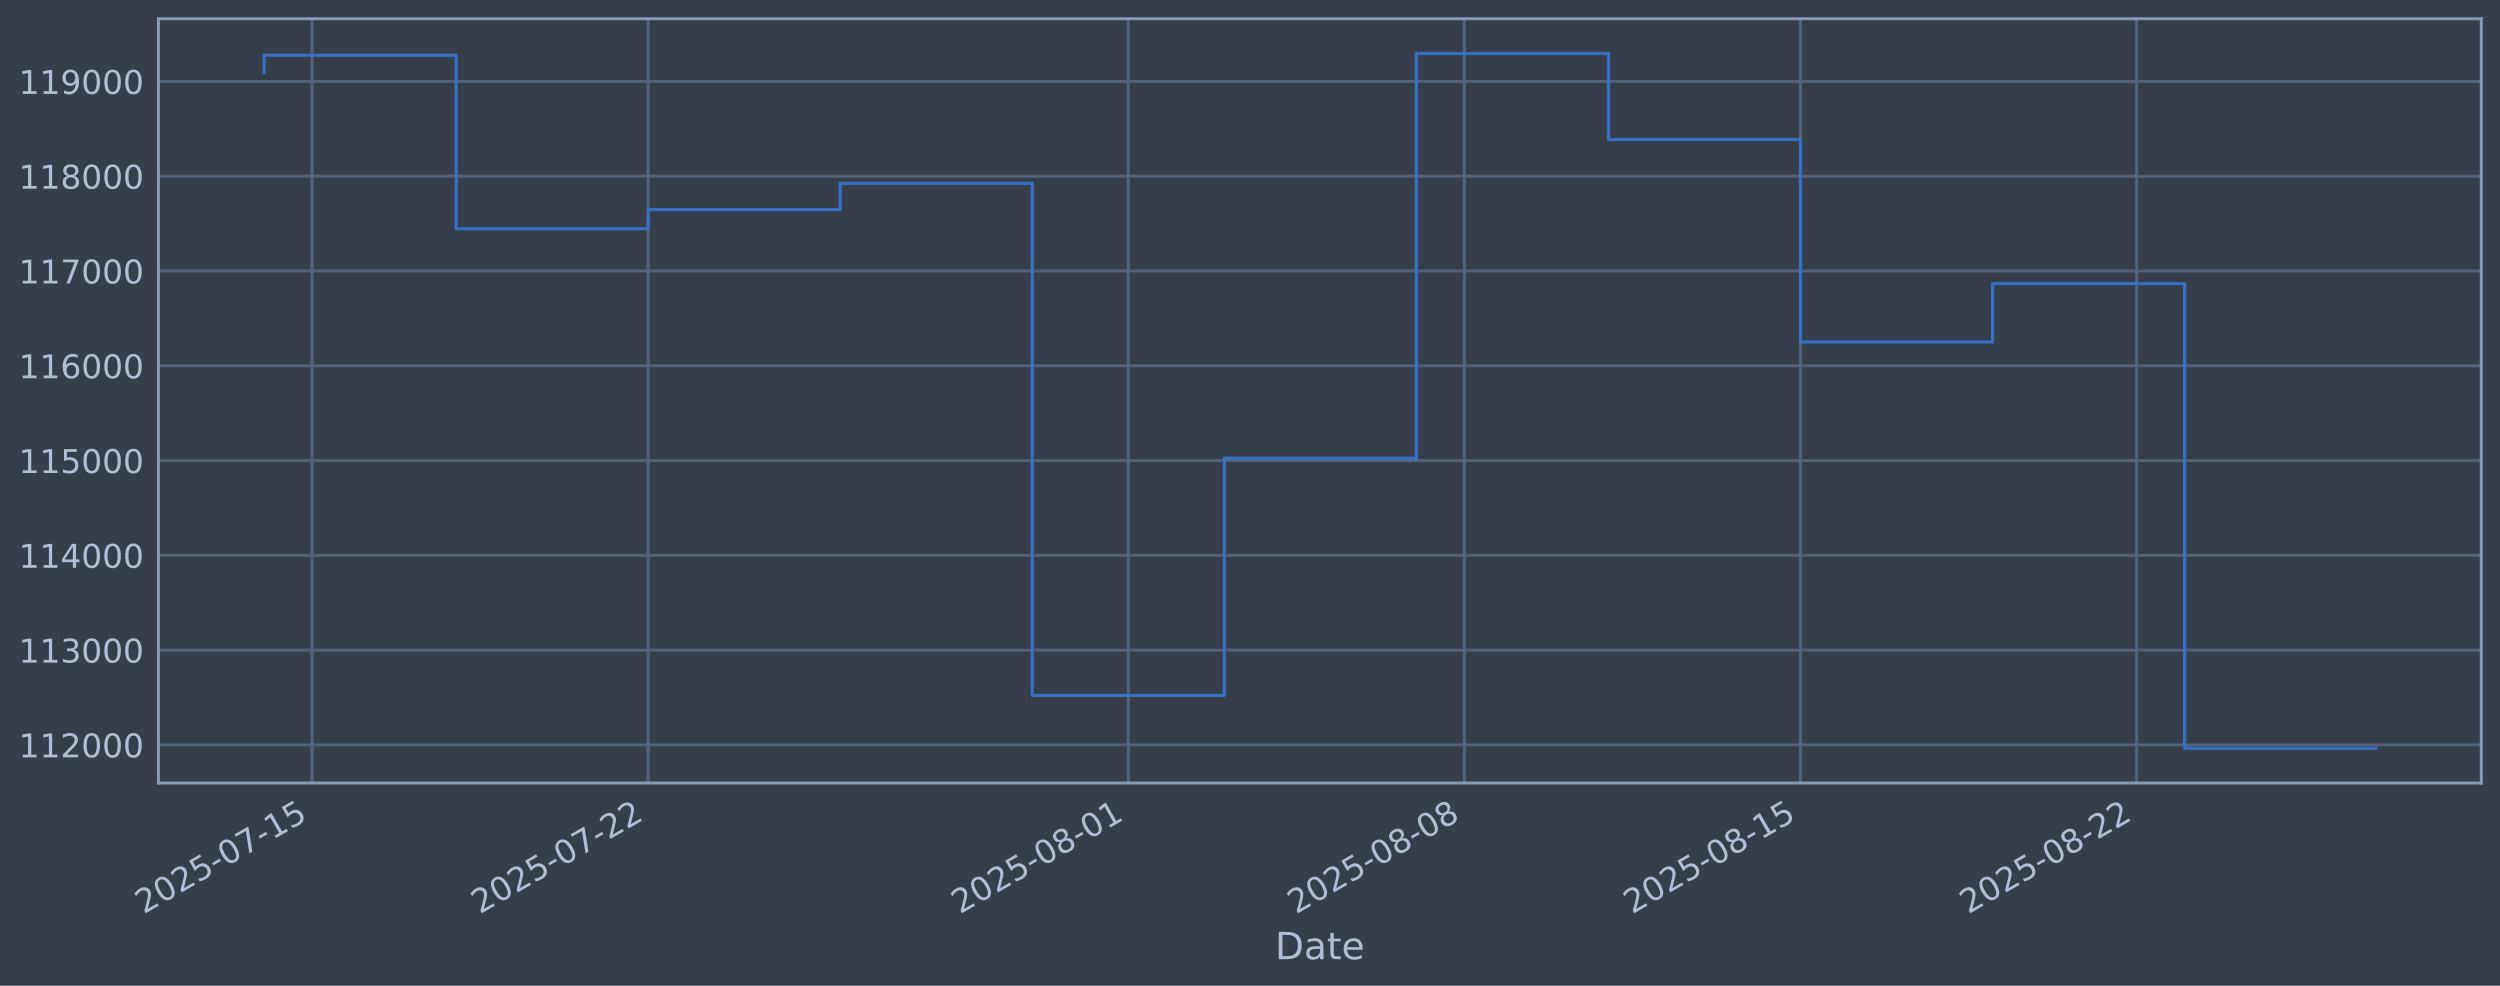
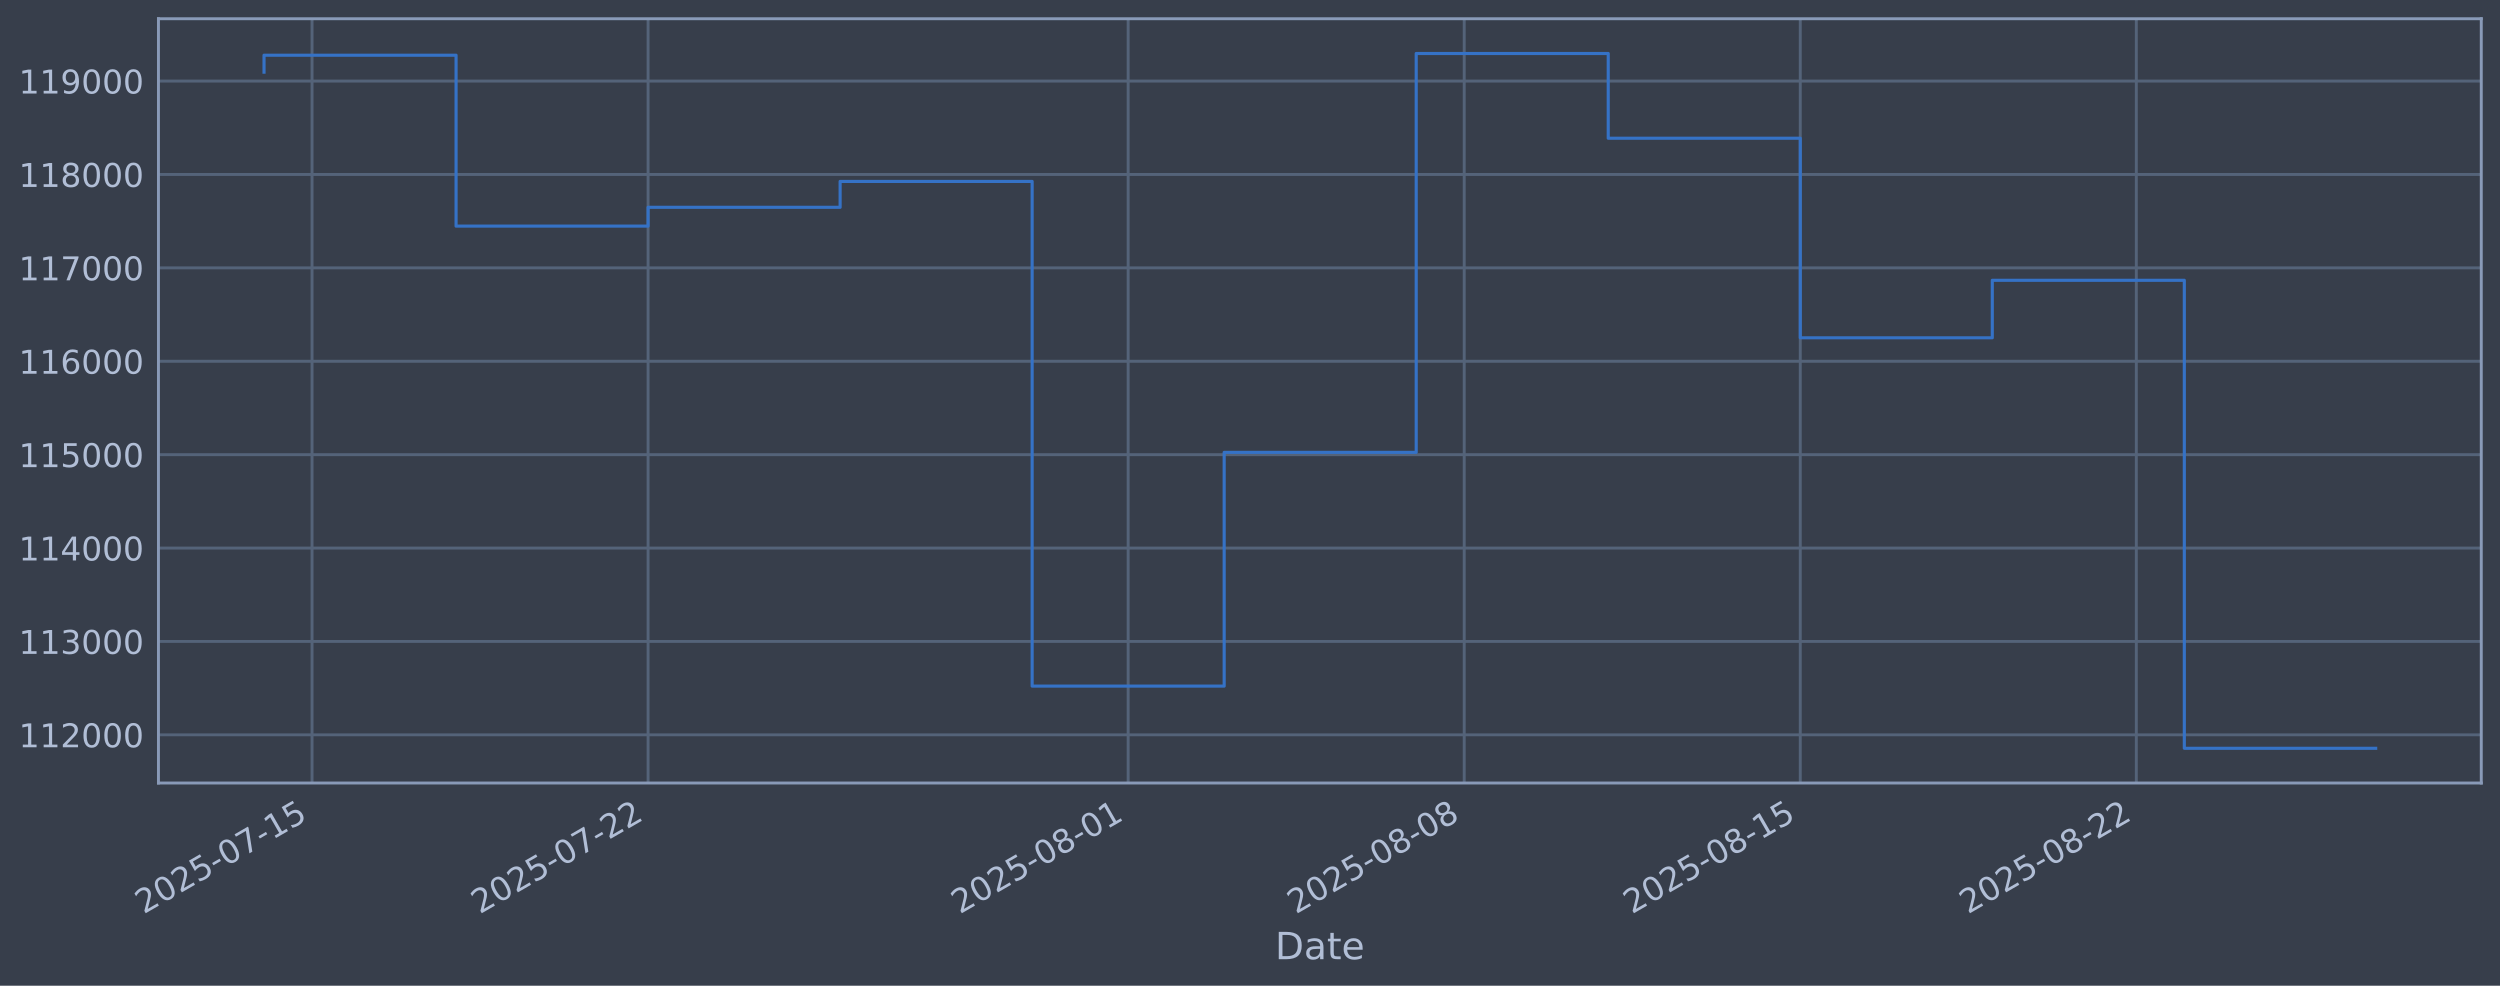
<svg xmlns="http://www.w3.org/2000/svg" xmlns:xlink="http://www.w3.org/1999/xlink" width="960.9pt" height="378.87pt" viewBox="0 0 960.9 378.87" version="1.1">
  <defs>
    <style type="text/css">*{stroke-linejoin: round; stroke-linecap: butt}</style>
  </defs>
  <g id="figure_1">
    <g id="patch_1">
      <path d="M 0 378.87  L 960.9 378.87  L 960.9 0  L 0 0  z " style="fill: #373e4b" />
    </g>
    <g id="axes_1">
      <g id="patch_2">
        <path d="M 60.901 300.96  L 953.701 300.96  L 953.701 7.2  L 60.901 7.2  z " style="fill: #373e4b" />
      </g>
      <g id="matplotlib.axis_1">
        <g id="xtick_1">
          <g id="line2d_1">
-             <path d="M 119.937 300.96  L 119.937 7.2  " clip-path="url(#pe844b8f5e4)" style="fill: none; stroke: #546379; stroke-width: 1.12; stroke-linecap: square" />
+             <path d="M 119.934 300.96  L 119.934 7.2  " clip-path="url(#p31771fe1c6)" style="fill: none; stroke: #546379; stroke-width: 1.12; stroke-linecap: square" />
          </g>
          <g id="line2d_2" />
          <g id="text_1">
-             <g style="fill: #b1bed6" transform="translate(55.21174 351.4642) rotate(-30) scale(0.126 -0.126)">
+             <g style="fill: #b1bed6" transform="translate(55.20887 351.4642) rotate(-30) scale(0.126 -0.126)">
              <defs>
                <path id="DejaVuSans-32" d="M 1228 531  L 3431 531  L 3431 0  L 469 0  L 469 531  Q 828 903 1448 1529  Q 2069 2156 2228 2338  Q 2531 2678 2651 2914  Q 2772 3150 2772 3378  Q 2772 3750 2511 3984  Q 2250 4219 1831 4219  Q 1534 4219 1204 4116  Q 875 4013 500 3803  L 500 4441  Q 881 4594 1212 4672  Q 1544 4750 1819 4750  Q 2544 4750 2975 4387  Q 3406 4025 3406 3419  Q 3406 3131 3298 2873  Q 3191 2616 2906 2266  Q 2828 2175 2409 1742  Q 1991 1309 1228 531  z " transform="scale(0.015625)" />
                <path id="DejaVuSans-30" d="M 2034 4250  Q 1547 4250 1301 3770  Q 1056 3291 1056 2328  Q 1056 1369 1301 889  Q 1547 409 2034 409  Q 2525 409 2770 889  Q 3016 1369 3016 2328  Q 3016 3291 2770 3770  Q 2525 4250 2034 4250  z M 2034 4750  Q 2819 4750 3233 4129  Q 3647 3509 3647 2328  Q 3647 1150 3233 529  Q 2819 -91 2034 -91  Q 1250 -91 836 529  Q 422 1150 422 2328  Q 422 3509 836 4129  Q 1250 4750 2034 4750  z " transform="scale(0.015625)" />
                <path id="DejaVuSans-35" d="M 691 4666  L 3169 4666  L 3169 4134  L 1269 4134  L 1269 2991  Q 1406 3038 1543 3061  Q 1681 3084 1819 3084  Q 2600 3084 3056 2656  Q 3513 2228 3513 1497  Q 3513 744 3044 326  Q 2575 -91 1722 -91  Q 1428 -91 1123 -41  Q 819 9 494 109  L 494 744  Q 775 591 1075 516  Q 1375 441 1709 441  Q 2250 441 2565 725  Q 2881 1009 2881 1497  Q 2881 1984 2565 2268  Q 2250 2553 1709 2553  Q 1456 2553 1204 2497  Q 953 2441 691 2322  L 691 4666  z " transform="scale(0.015625)" />
                <path id="DejaVuSans-2d" d="M 313 2009  L 1997 2009  L 1997 1497  L 313 1497  L 313 2009  z " transform="scale(0.015625)" />
                <path id="DejaVuSans-37" d="M 525 4666  L 3525 4666  L 3525 4397  L 1831 0  L 1172 0  L 2766 4134  L 525 4134  L 525 4666  z " transform="scale(0.015625)" />
                <path id="DejaVuSans-31" d="M 794 531  L 1825 531  L 1825 4091  L 703 3866  L 703 4441  L 1819 4666  L 2450 4666  L 2450 531  L 3481 531  L 3481 0  L 794 0  L 794 531  z " transform="scale(0.015625)" />
              </defs>
              <use xlink:href="#DejaVuSans-32" />
              <use xlink:href="#DejaVuSans-30" transform="translate(63.62305 0)" />
              <use xlink:href="#DejaVuSans-32" transform="translate(127.2461 0)" />
              <use xlink:href="#DejaVuSans-35" transform="translate(190.8691 0)" />
              <use xlink:href="#DejaVuSans-2d" transform="translate(254.4922 0)" />
              <use xlink:href="#DejaVuSans-30" transform="translate(290.5762 0)" />
              <use xlink:href="#DejaVuSans-37" transform="translate(354.1992 0)" />
              <use xlink:href="#DejaVuSans-2d" transform="translate(417.8223 0)" />
              <use xlink:href="#DejaVuSans-31" transform="translate(453.9062 0)" />
              <use xlink:href="#DejaVuSans-35" transform="translate(517.5293 0)" />
            </g>
          </g>
        </g>
        <g id="xtick_2">
          <g id="line2d_3">
-             <path d="M 249.122 300.96  L 249.122 7.2  " clip-path="url(#pe844b8f5e4)" style="fill: none; stroke: #546379; stroke-width: 1.12; stroke-linecap: square" />
+             <path d="M 249.099 300.96  L 249.099 7.2  " clip-path="url(#p31771fe1c6)" style="fill: none; stroke: #546379; stroke-width: 1.12; stroke-linecap: square" />
          </g>
          <g id="line2d_4" />
          <g id="text_2">
-             <g style="fill: #b1bed6" transform="translate(184.3962 351.4642) rotate(-30) scale(0.126 -0.126)">
+             <g style="fill: #b1bed6" transform="translate(184.3733 351.4642) rotate(-30) scale(0.126 -0.126)">
              <use xlink:href="#DejaVuSans-32" />
              <use xlink:href="#DejaVuSans-30" transform="translate(63.62305 0)" />
              <use xlink:href="#DejaVuSans-32" transform="translate(127.2461 0)" />
              <use xlink:href="#DejaVuSans-35" transform="translate(190.8691 0)" />
              <use xlink:href="#DejaVuSans-2d" transform="translate(254.4922 0)" />
              <use xlink:href="#DejaVuSans-30" transform="translate(290.5762 0)" />
              <use xlink:href="#DejaVuSans-37" transform="translate(354.1992 0)" />
              <use xlink:href="#DejaVuSans-2d" transform="translate(417.8223 0)" />
              <use xlink:href="#DejaVuSans-32" transform="translate(453.9062 0)" />
              <use xlink:href="#DejaVuSans-32" transform="translate(517.5293 0)" />
            </g>
          </g>
        </g>
        <g id="xtick_3">
          <g id="line2d_5">
-             <path d="M 433.671 300.96  L 433.671 7.2  " clip-path="url(#pe844b8f5e4)" style="fill: none; stroke: #546379; stroke-width: 1.12; stroke-linecap: square" />
+             <path d="M 433.619 300.96  L 433.619 7.2  " clip-path="url(#p31771fe1c6)" style="fill: none; stroke: #546379; stroke-width: 1.12; stroke-linecap: square" />
          </g>
          <g id="line2d_6" />
          <g id="text_3">
-             <g style="fill: #b1bed6" transform="translate(368.9455 351.4642) rotate(-30) scale(0.126 -0.126)">
+             <g style="fill: #b1bed6" transform="translate(368.894 351.4642) rotate(-30) scale(0.126 -0.126)">
              <defs>
                <path id="DejaVuSans-38" d="M 2034 2216  Q 1584 2216 1326 1975  Q 1069 1734 1069 1313  Q 1069 891 1326 650  Q 1584 409 2034 409  Q 2484 409 2743 651  Q 3003 894 3003 1313  Q 3003 1734 2745 1975  Q 2488 2216 2034 2216  z M 1403 2484  Q 997 2584 770 2862  Q 544 3141 544 3541  Q 544 4100 942 4425  Q 1341 4750 2034 4750  Q 2731 4750 3128 4425  Q 3525 4100 3525 3541  Q 3525 3141 3298 2862  Q 3072 2584 2669 2484  Q 3125 2378 3379 2068  Q 3634 1759 3634 1313  Q 3634 634 3220 271  Q 2806 -91 2034 -91  Q 1263 -91 848 271  Q 434 634 434 1313  Q 434 1759 690 2068  Q 947 2378 1403 2484  z M 1172 3481  Q 1172 3119 1398 2916  Q 1625 2713 2034 2713  Q 2441 2713 2670 2916  Q 2900 3119 2900 3481  Q 2900 3844 2670 4047  Q 2441 4250 2034 4250  Q 1625 4250 1398 4047  Q 1172 3844 1172 3481  z " transform="scale(0.015625)" />
              </defs>
              <use xlink:href="#DejaVuSans-32" />
              <use xlink:href="#DejaVuSans-30" transform="translate(63.62305 0)" />
              <use xlink:href="#DejaVuSans-32" transform="translate(127.2461 0)" />
              <use xlink:href="#DejaVuSans-35" transform="translate(190.8691 0)" />
              <use xlink:href="#DejaVuSans-2d" transform="translate(254.4922 0)" />
              <use xlink:href="#DejaVuSans-30" transform="translate(290.5762 0)" />
              <use xlink:href="#DejaVuSans-38" transform="translate(354.1992 0)" />
              <use xlink:href="#DejaVuSans-2d" transform="translate(417.8223 0)" />
              <use xlink:href="#DejaVuSans-30" transform="translate(453.9062 0)" />
              <use xlink:href="#DejaVuSans-31" transform="translate(517.5293 0)" />
            </g>
          </g>
        </g>
        <g id="xtick_4">
          <g id="line2d_7">
-             <path d="M 562.856 300.96  L 562.856 7.2  " clip-path="url(#pe844b8f5e4)" style="fill: none; stroke: #546379; stroke-width: 1.12; stroke-linecap: square" />
+             <path d="M 562.784 300.96  L 562.784 7.2  " clip-path="url(#p31771fe1c6)" style="fill: none; stroke: #546379; stroke-width: 1.12; stroke-linecap: square" />
          </g>
          <g id="line2d_8" />
          <g id="text_4">
-             <g style="fill: #b1bed6" transform="translate(498.13 351.4642) rotate(-30) scale(0.126 -0.126)">
+             <g style="fill: #b1bed6" transform="translate(498.0584 351.4642) rotate(-30) scale(0.126 -0.126)">
              <use xlink:href="#DejaVuSans-32" />
              <use xlink:href="#DejaVuSans-30" transform="translate(63.62305 0)" />
              <use xlink:href="#DejaVuSans-32" transform="translate(127.2461 0)" />
              <use xlink:href="#DejaVuSans-35" transform="translate(190.8691 0)" />
              <use xlink:href="#DejaVuSans-2d" transform="translate(254.4922 0)" />
              <use xlink:href="#DejaVuSans-30" transform="translate(290.5762 0)" />
              <use xlink:href="#DejaVuSans-38" transform="translate(354.1992 0)" />
              <use xlink:href="#DejaVuSans-2d" transform="translate(417.8223 0)" />
              <use xlink:href="#DejaVuSans-30" transform="translate(453.9062 0)" />
              <use xlink:href="#DejaVuSans-38" transform="translate(517.5293 0)" />
            </g>
          </g>
        </g>
        <g id="xtick_5">
          <g id="line2d_9">
-             <path d="M 692.04 300.96  L 692.04 7.2  " clip-path="url(#pe844b8f5e4)" style="fill: none; stroke: #546379; stroke-width: 1.12; stroke-linecap: square" />
+             <path d="M 691.948 300.96  L 691.948 7.2  " clip-path="url(#p31771fe1c6)" style="fill: none; stroke: #546379; stroke-width: 1.12; stroke-linecap: square" />
          </g>
          <g id="line2d_10" />
          <g id="text_5">
-             <g style="fill: #b1bed6" transform="translate(627.3145 351.4642) rotate(-30) scale(0.126 -0.126)">
+             <g style="fill: #b1bed6" transform="translate(627.2229 351.4642) rotate(-30) scale(0.126 -0.126)">
              <use xlink:href="#DejaVuSans-32" />
              <use xlink:href="#DejaVuSans-30" transform="translate(63.62305 0)" />
              <use xlink:href="#DejaVuSans-32" transform="translate(127.2461 0)" />
              <use xlink:href="#DejaVuSans-35" transform="translate(190.8691 0)" />
              <use xlink:href="#DejaVuSans-2d" transform="translate(254.4922 0)" />
              <use xlink:href="#DejaVuSans-30" transform="translate(290.5762 0)" />
              <use xlink:href="#DejaVuSans-38" transform="translate(354.1992 0)" />
              <use xlink:href="#DejaVuSans-2d" transform="translate(417.8223 0)" />
              <use xlink:href="#DejaVuSans-31" transform="translate(453.9062 0)" />
              <use xlink:href="#DejaVuSans-35" transform="translate(517.5293 0)" />
            </g>
          </g>
        </g>
        <g id="xtick_6">
          <g id="line2d_11">
-             <path d="M 821.225 300.96  L 821.225 7.2  " clip-path="url(#pe844b8f5e4)" style="fill: none; stroke: #546379; stroke-width: 1.12; stroke-linecap: square" />
+             <path d="M 821.113 300.96  L 821.113 7.2  " clip-path="url(#p31771fe1c6)" style="fill: none; stroke: #546379; stroke-width: 1.12; stroke-linecap: square" />
          </g>
          <g id="line2d_12" />
          <g id="text_6">
-             <g style="fill: #b1bed6" transform="translate(756.499 351.4642) rotate(-30) scale(0.126 -0.126)">
+             <g style="fill: #b1bed6" transform="translate(756.3873 351.4642) rotate(-30) scale(0.126 -0.126)">
              <use xlink:href="#DejaVuSans-32" />
              <use xlink:href="#DejaVuSans-30" transform="translate(63.62305 0)" />
              <use xlink:href="#DejaVuSans-32" transform="translate(127.2461 0)" />
              <use xlink:href="#DejaVuSans-35" transform="translate(190.8691 0)" />
              <use xlink:href="#DejaVuSans-2d" transform="translate(254.4922 0)" />
              <use xlink:href="#DejaVuSans-30" transform="translate(290.5762 0)" />
              <use xlink:href="#DejaVuSans-38" transform="translate(354.1992 0)" />
              <use xlink:href="#DejaVuSans-2d" transform="translate(417.8223 0)" />
              <use xlink:href="#DejaVuSans-32" transform="translate(453.9062 0)" />
              <use xlink:href="#DejaVuSans-32" transform="translate(517.5293 0)" />
            </g>
          </g>
        </g>
        <g id="text_7">
          <g style="fill: #b1bed6" transform="translate(490.0914 368.6753) scale(0.144 -0.144)">
            <defs>
              <path id="DejaVuSans-44" d="M 1259 4147  L 1259 519  L 2022 519  Q 2988 519 3436 956  Q 3884 1394 3884 2338  Q 3884 3275 3436 3711  Q 2988 4147 2022 4147  L 1259 4147  z M 628 4666  L 1925 4666  Q 3281 4666 3915 4102  Q 4550 3538 4550 2338  Q 4550 1131 3912 565  Q 3275 0 1925 0  L 628 0  L 628 4666  z " transform="scale(0.015625)" />
              <path id="DejaVuSans-61" d="M 2194 1759  Q 1497 1759 1228 1600  Q 959 1441 959 1056  Q 959 750 1161 570  Q 1363 391 1709 391  Q 2188 391 2477 730  Q 2766 1069 2766 1631  L 2766 1759  L 2194 1759  z M 3341 1997  L 3341 0  L 2766 0  L 2766 531  Q 2569 213 2275 61  Q 1981 -91 1556 -91  Q 1019 -91 701 211  Q 384 513 384 1019  Q 384 1609 779 1909  Q 1175 2209 1959 2209  L 2766 2209  L 2766 2266  Q 2766 2663 2505 2880  Q 2244 3097 1772 3097  Q 1472 3097 1187 3025  Q 903 2953 641 2809  L 641 3341  Q 956 3463 1253 3523  Q 1550 3584 1831 3584  Q 2591 3584 2966 3190  Q 3341 2797 3341 1997  z " transform="scale(0.015625)" />
              <path id="DejaVuSans-74" d="M 1172 4494  L 1172 3500  L 2356 3500  L 2356 3053  L 1172 3053  L 1172 1153  Q 1172 725 1289 603  Q 1406 481 1766 481  L 2356 481  L 2356 0  L 1766 0  Q 1100 0 847 248  Q 594 497 594 1153  L 594 3053  L 172 3053  L 172 3500  L 594 3500  L 594 4494  L 1172 4494  z " transform="scale(0.015625)" />
              <path id="DejaVuSans-65" d="M 3597 1894  L 3597 1613  L 953 1613  Q 991 1019 1311 708  Q 1631 397 2203 397  Q 2534 397 2845 478  Q 3156 559 3463 722  L 3463 178  Q 3153 47 2828 -22  Q 2503 -91 2169 -91  Q 1331 -91 842 396  Q 353 884 353 1716  Q 353 2575 817 3079  Q 1281 3584 2069 3584  Q 2775 3584 3186 3129  Q 3597 2675 3597 1894  z M 3022 2063  Q 3016 2534 2758 2815  Q 2500 3097 2075 3097  Q 1594 3097 1305 2825  Q 1016 2553 972 2059  L 3022 2063  z " transform="scale(0.015625)" />
            </defs>
            <use xlink:href="#DejaVuSans-44" />
            <use xlink:href="#DejaVuSans-61" transform="translate(77.00195 0)" />
            <use xlink:href="#DejaVuSans-74" transform="translate(138.2812 0)" />
            <use xlink:href="#DejaVuSans-65" transform="translate(177.4902 0)" />
          </g>
        </g>
      </g>
      <g id="matplotlib.axis_2">
        <g id="ytick_1">
          <g id="line2d_13">
-             <path d="M 60.901 286.306  L 953.701 286.306  " clip-path="url(#pe844b8f5e4)" style="fill: none; stroke: #546379; stroke-width: 1.12; stroke-linecap: square" />
+             <path d="M 60.901 282.441  L 953.701 282.441  " clip-path="url(#p31771fe1c6)" style="fill: none; stroke: #546379; stroke-width: 1.12; stroke-linecap: square" />
          </g>
          <g id="line2d_14" />
          <g id="text_8">
-             <g style="fill: #b1bed6" transform="translate(7.2 291.0927) scale(0.126 -0.126)">
+             <g style="fill: #b1bed6" transform="translate(7.2 287.2278) scale(0.126 -0.126)">
              <use xlink:href="#DejaVuSans-31" />
              <use xlink:href="#DejaVuSans-31" transform="translate(63.62305 0)" />
              <use xlink:href="#DejaVuSans-32" transform="translate(127.2461 0)" />
              <use xlink:href="#DejaVuSans-30" transform="translate(190.8691 0)" />
              <use xlink:href="#DejaVuSans-30" transform="translate(254.4922 0)" />
              <use xlink:href="#DejaVuSans-30" transform="translate(318.1152 0)" />
            </g>
          </g>
        </g>
        <g id="ytick_2">
          <g id="line2d_15">
-             <path d="M 60.901 249.878  L 953.701 249.878  " clip-path="url(#pe844b8f5e4)" style="fill: none; stroke: #546379; stroke-width: 1.12; stroke-linecap: square" />
+             <path d="M 60.901 246.543  L 953.701 246.543  " clip-path="url(#p31771fe1c6)" style="fill: none; stroke: #546379; stroke-width: 1.12; stroke-linecap: square" />
          </g>
          <g id="line2d_16" />
          <g id="text_9">
-             <g style="fill: #b1bed6" transform="translate(7.2 254.6653) scale(0.126 -0.126)">
+             <g style="fill: #b1bed6" transform="translate(7.2 251.3302) scale(0.126 -0.126)">
              <defs>
                <path id="DejaVuSans-33" d="M 2597 2516  Q 3050 2419 3304 2112  Q 3559 1806 3559 1356  Q 3559 666 3084 287  Q 2609 -91 1734 -91  Q 1441 -91 1130 -33  Q 819 25 488 141  L 488 750  Q 750 597 1062 519  Q 1375 441 1716 441  Q 2309 441 2620 675  Q 2931 909 2931 1356  Q 2931 1769 2642 2001  Q 2353 2234 1838 2234  L 1294 2234  L 1294 2753  L 1863 2753  Q 2328 2753 2575 2939  Q 2822 3125 2822 3475  Q 2822 3834 2567 4026  Q 2313 4219 1838 4219  Q 1578 4219 1281 4162  Q 984 4106 628 3988  L 628 4550  Q 988 4650 1302 4700  Q 1616 4750 1894 4750  Q 2613 4750 3031 4423  Q 3450 4097 3450 3541  Q 3450 3153 3228 2886  Q 3006 2619 2597 2516  z " transform="scale(0.015625)" />
              </defs>
              <use xlink:href="#DejaVuSans-31" />
              <use xlink:href="#DejaVuSans-31" transform="translate(63.62305 0)" />
              <use xlink:href="#DejaVuSans-33" transform="translate(127.2461 0)" />
              <use xlink:href="#DejaVuSans-30" transform="translate(190.8691 0)" />
              <use xlink:href="#DejaVuSans-30" transform="translate(254.4922 0)" />
              <use xlink:href="#DejaVuSans-30" transform="translate(318.1152 0)" />
            </g>
          </g>
        </g>
        <g id="ytick_3">
          <g id="line2d_17">
-             <path d="M 60.901 213.451  L 953.701 213.451  " clip-path="url(#pe844b8f5e4)" style="fill: none; stroke: #546379; stroke-width: 1.12; stroke-linecap: square" />
+             <path d="M 60.901 210.646  L 953.701 210.646  " clip-path="url(#p31771fe1c6)" style="fill: none; stroke: #546379; stroke-width: 1.12; stroke-linecap: square" />
          </g>
          <g id="line2d_18" />
          <g id="text_10">
-             <g style="fill: #b1bed6" transform="translate(7.2 218.2379) scale(0.126 -0.126)">
+             <g style="fill: #b1bed6" transform="translate(7.2 215.4326) scale(0.126 -0.126)">
              <defs>
                <path id="DejaVuSans-34" d="M 2419 4116  L 825 1625  L 2419 1625  L 2419 4116  z M 2253 4666  L 3047 4666  L 3047 1625  L 3713 1625  L 3713 1100  L 3047 1100  L 3047 0  L 2419 0  L 2419 1100  L 313 1100  L 313 1709  L 2253 4666  z " transform="scale(0.015625)" />
              </defs>
              <use xlink:href="#DejaVuSans-31" />
              <use xlink:href="#DejaVuSans-31" transform="translate(63.62305 0)" />
              <use xlink:href="#DejaVuSans-34" transform="translate(127.2461 0)" />
              <use xlink:href="#DejaVuSans-30" transform="translate(190.8691 0)" />
              <use xlink:href="#DejaVuSans-30" transform="translate(254.4922 0)" />
              <use xlink:href="#DejaVuSans-30" transform="translate(318.1152 0)" />
            </g>
          </g>
        </g>
        <g id="ytick_4">
          <g id="line2d_19">
-             <path d="M 60.901 177.024  L 953.701 177.024  " clip-path="url(#pe844b8f5e4)" style="fill: none; stroke: #546379; stroke-width: 1.12; stroke-linecap: square" />
+             <path d="M 60.901 174.748  L 953.701 174.748  " clip-path="url(#p31771fe1c6)" style="fill: none; stroke: #546379; stroke-width: 1.12; stroke-linecap: square" />
          </g>
          <g id="line2d_20" />
          <g id="text_11">
-             <g style="fill: #b1bed6" transform="translate(7.2 181.8106) scale(0.126 -0.126)">
+             <g style="fill: #b1bed6" transform="translate(7.2 179.535) scale(0.126 -0.126)">
              <use xlink:href="#DejaVuSans-31" />
              <use xlink:href="#DejaVuSans-31" transform="translate(63.62305 0)" />
              <use xlink:href="#DejaVuSans-35" transform="translate(127.2461 0)" />
              <use xlink:href="#DejaVuSans-30" transform="translate(190.8691 0)" />
              <use xlink:href="#DejaVuSans-30" transform="translate(254.4922 0)" />
              <use xlink:href="#DejaVuSans-30" transform="translate(318.1152 0)" />
            </g>
          </g>
        </g>
        <g id="ytick_5">
          <g id="line2d_21">
-             <path d="M 60.901 140.596  L 953.701 140.596  " clip-path="url(#pe844b8f5e4)" style="fill: none; stroke: #546379; stroke-width: 1.12; stroke-linecap: square" />
+             <path d="M 60.901 138.85  L 953.701 138.85  " clip-path="url(#p31771fe1c6)" style="fill: none; stroke: #546379; stroke-width: 1.12; stroke-linecap: square" />
          </g>
          <g id="line2d_22" />
          <g id="text_12">
-             <g style="fill: #b1bed6" transform="translate(7.2 145.3832) scale(0.126 -0.126)">
+             <g style="fill: #b1bed6" transform="translate(7.2 143.6374) scale(0.126 -0.126)">
              <defs>
                <path id="DejaVuSans-36" d="M 2113 2584  Q 1688 2584 1439 2293  Q 1191 2003 1191 1497  Q 1191 994 1439 701  Q 1688 409 2113 409  Q 2538 409 2786 701  Q 3034 994 3034 1497  Q 3034 2003 2786 2293  Q 2538 2584 2113 2584  z M 3366 4563  L 3366 3988  Q 3128 4100 2886 4159  Q 2644 4219 2406 4219  Q 1781 4219 1451 3797  Q 1122 3375 1075 2522  Q 1259 2794 1537 2939  Q 1816 3084 2150 3084  Q 2853 3084 3261 2657  Q 3669 2231 3669 1497  Q 3669 778 3244 343  Q 2819 -91 2113 -91  Q 1303 -91 875 529  Q 447 1150 447 2328  Q 447 3434 972 4092  Q 1497 4750 2381 4750  Q 2619 4750 2861 4703  Q 3103 4656 3366 4563  z " transform="scale(0.015625)" />
              </defs>
              <use xlink:href="#DejaVuSans-31" />
              <use xlink:href="#DejaVuSans-31" transform="translate(63.62305 0)" />
              <use xlink:href="#DejaVuSans-36" transform="translate(127.2461 0)" />
              <use xlink:href="#DejaVuSans-30" transform="translate(190.8691 0)" />
              <use xlink:href="#DejaVuSans-30" transform="translate(254.4922 0)" />
              <use xlink:href="#DejaVuSans-30" transform="translate(318.1152 0)" />
            </g>
          </g>
        </g>
        <g id="ytick_6">
          <g id="line2d_23">
-             <path d="M 60.901 104.169  L 953.701 104.169  " clip-path="url(#pe844b8f5e4)" style="fill: none; stroke: #546379; stroke-width: 1.12; stroke-linecap: square" />
+             <path d="M 60.901 102.953  L 953.701 102.953  " clip-path="url(#p31771fe1c6)" style="fill: none; stroke: #546379; stroke-width: 1.12; stroke-linecap: square" />
          </g>
          <g id="line2d_24" />
          <g id="text_13">
-             <g style="fill: #b1bed6" transform="translate(7.2 108.9558) scale(0.126 -0.126)">
+             <g style="fill: #b1bed6" transform="translate(7.2 107.7398) scale(0.126 -0.126)">
              <use xlink:href="#DejaVuSans-31" />
              <use xlink:href="#DejaVuSans-31" transform="translate(63.62305 0)" />
              <use xlink:href="#DejaVuSans-37" transform="translate(127.2461 0)" />
              <use xlink:href="#DejaVuSans-30" transform="translate(190.8691 0)" />
              <use xlink:href="#DejaVuSans-30" transform="translate(254.4922 0)" />
              <use xlink:href="#DejaVuSans-30" transform="translate(318.1152 0)" />
            </g>
          </g>
        </g>
        <g id="ytick_7">
          <g id="line2d_25">
-             <path d="M 60.901 67.741  L 953.701 67.741  " clip-path="url(#pe844b8f5e4)" style="fill: none; stroke: #546379; stroke-width: 1.12; stroke-linecap: square" />
+             <path d="M 60.901 67.055  L 953.701 67.055  " clip-path="url(#p31771fe1c6)" style="fill: none; stroke: #546379; stroke-width: 1.12; stroke-linecap: square" />
          </g>
          <g id="line2d_26" />
          <g id="text_14">
-             <g style="fill: #b1bed6" transform="translate(7.2 72.52848) scale(0.126 -0.126)">
+             <g style="fill: #b1bed6" transform="translate(7.2 71.8422) scale(0.126 -0.126)">
              <use xlink:href="#DejaVuSans-31" />
              <use xlink:href="#DejaVuSans-31" transform="translate(63.62305 0)" />
              <use xlink:href="#DejaVuSans-38" transform="translate(127.2461 0)" />
              <use xlink:href="#DejaVuSans-30" transform="translate(190.8691 0)" />
              <use xlink:href="#DejaVuSans-30" transform="translate(254.4922 0)" />
              <use xlink:href="#DejaVuSans-30" transform="translate(318.1152 0)" />
            </g>
          </g>
        </g>
        <g id="ytick_8">
          <g id="line2d_27">
-             <path d="M 60.901 31.314  L 953.701 31.314  " clip-path="url(#pe844b8f5e4)" style="fill: none; stroke: #546379; stroke-width: 1.12; stroke-linecap: square" />
+             <path d="M 60.901 31.158  L 953.701 31.158  " clip-path="url(#p31771fe1c6)" style="fill: none; stroke: #546379; stroke-width: 1.12; stroke-linecap: square" />
          </g>
          <g id="line2d_28" />
          <g id="text_15">
-             <g style="fill: #b1bed6" transform="translate(7.2 36.10112) scale(0.126 -0.126)">
+             <g style="fill: #b1bed6" transform="translate(7.2 35.94461) scale(0.126 -0.126)">
              <defs>
                <path id="DejaVuSans-39" d="M 703 97  L 703 672  Q 941 559 1184 500  Q 1428 441 1663 441  Q 2288 441 2617 861  Q 2947 1281 2994 2138  Q 2813 1869 2534 1725  Q 2256 1581 1919 1581  Q 1219 1581 811 2004  Q 403 2428 403 3163  Q 403 3881 828 4315  Q 1253 4750 1959 4750  Q 2769 4750 3195 4129  Q 3622 3509 3622 2328  Q 3622 1225 3098 567  Q 2575 -91 1691 -91  Q 1453 -91 1209 -44  Q 966 3 703 97  z M 1959 2075  Q 2384 2075 2632 2365  Q 2881 2656 2881 3163  Q 2881 3666 2632 3958  Q 2384 4250 1959 4250  Q 1534 4250 1286 3958  Q 1038 3666 1038 3163  Q 1038 2656 1286 2365  Q 1534 2075 1959 2075  z " transform="scale(0.015625)" />
              </defs>
              <use xlink:href="#DejaVuSans-31" />
              <use xlink:href="#DejaVuSans-31" transform="translate(63.62305 0)" />
              <use xlink:href="#DejaVuSans-39" transform="translate(127.2461 0)" />
              <use xlink:href="#DejaVuSans-30" transform="translate(190.8691 0)" />
              <use xlink:href="#DejaVuSans-30" transform="translate(254.4922 0)" />
              <use xlink:href="#DejaVuSans-30" transform="translate(318.1152 0)" />
            </g>
          </g>
        </g>
      </g>
      <g id="line2d_29">
-         <path d="M 101.482 27.839  L 101.482 21.229  L 175.302 21.229  L 175.302 87.893  L 249.122 87.893  L 249.122 80.552  L 322.941 80.552  L 322.941 70.453  L 396.761 70.453  L 396.761 267.301  L 470.581 267.301  L 470.581 176.133  L 544.401 176.133  L 544.401 20.553  L 618.22 20.553  L 618.22 53.611  L 692.04 53.611  L 692.04 131.449  L 765.86 131.449  L 765.86 109.015  L 839.679 109.015  L 839.679 287.607  L 913.119 287.607  " clip-path="url(#pe844b8f5e4)" style="fill: none; stroke: #3572c6; stroke-width: 1.2; stroke-linecap: square" />
+         <path d="M 101.482 27.733  L 101.482 21.219  L 175.291 21.219  L 175.291 86.914  L 249.099 86.914  L 249.099 79.679  L 322.907 79.679  L 322.907 69.728  L 396.715 69.728  L 396.715 263.713  L 470.524 263.713  L 470.524 173.87  L 544.332 173.87  L 544.332 20.553  L 618.14 20.553  L 618.14 53.131  L 691.948 53.131  L 691.948 129.836  L 765.757 129.836  L 765.757 107.729  L 839.565 107.729  L 839.565 287.607  L 913.119 287.607  " clip-path="url(#p31771fe1c6)" style="fill: none; stroke: #3572c6; stroke-width: 1.2; stroke-linecap: square" />
      </g>
      <g id="patch_3">
        <path d="M 60.901 300.96  L 60.901 7.2  " style="fill: none; stroke: #899ab8; stroke-width: 1.12; stroke-linejoin: miter; stroke-linecap: square" />
      </g>
      <g id="patch_4">
        <path d="M 953.701 300.96  L 953.701 7.2  " style="fill: none; stroke: #899ab8; stroke-width: 1.12; stroke-linejoin: miter; stroke-linecap: square" />
      </g>
      <g id="patch_5">
        <path d="M 60.901 300.96  L 953.701 300.96  " style="fill: none; stroke: #899ab8; stroke-width: 1.12; stroke-linejoin: miter; stroke-linecap: square" />
      </g>
      <g id="patch_6">
        <path d="M 60.901 7.2  L 953.701 7.2  " style="fill: none; stroke: #899ab8; stroke-width: 1.12; stroke-linejoin: miter; stroke-linecap: square" />
      </g>
    </g>
  </g>
  <defs>
-     <clipPath id="pe844b8f5e4">
+     <clipPath id="p31771fe1c6">
      <rect x="60.901" y="7.2" width="892.8" height="293.76" />
    </clipPath>
  </defs>
</svg>
